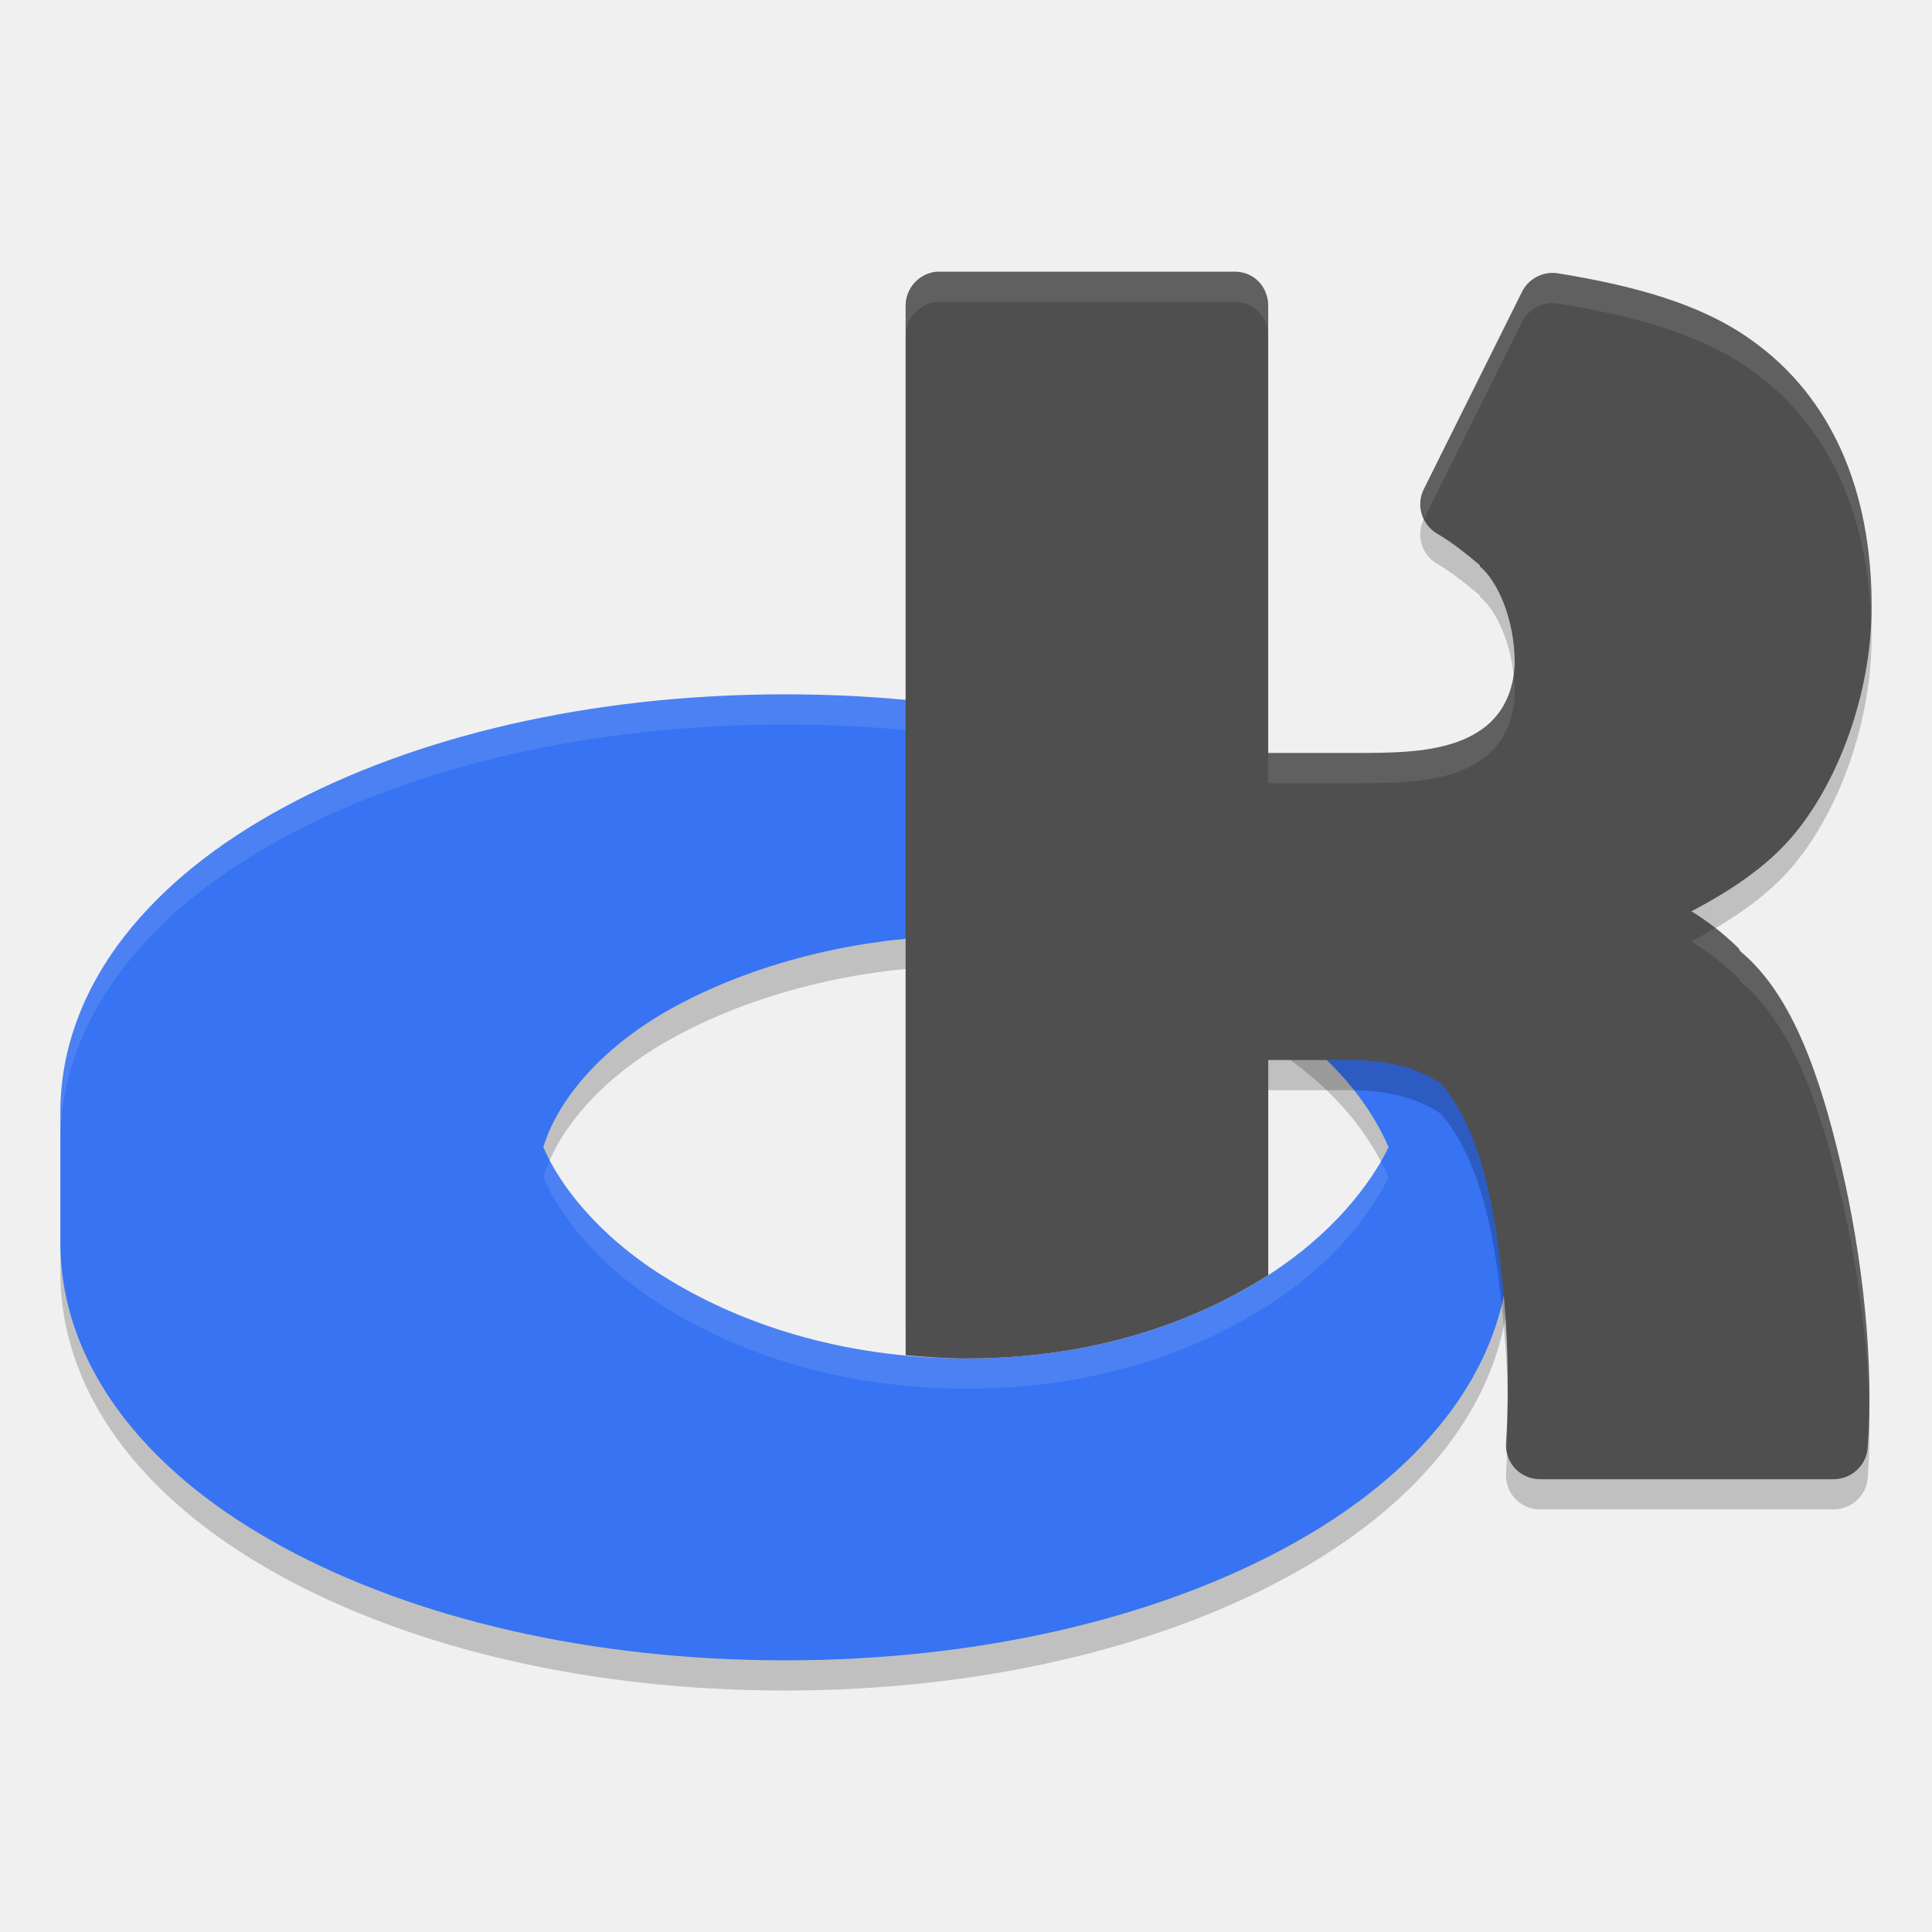
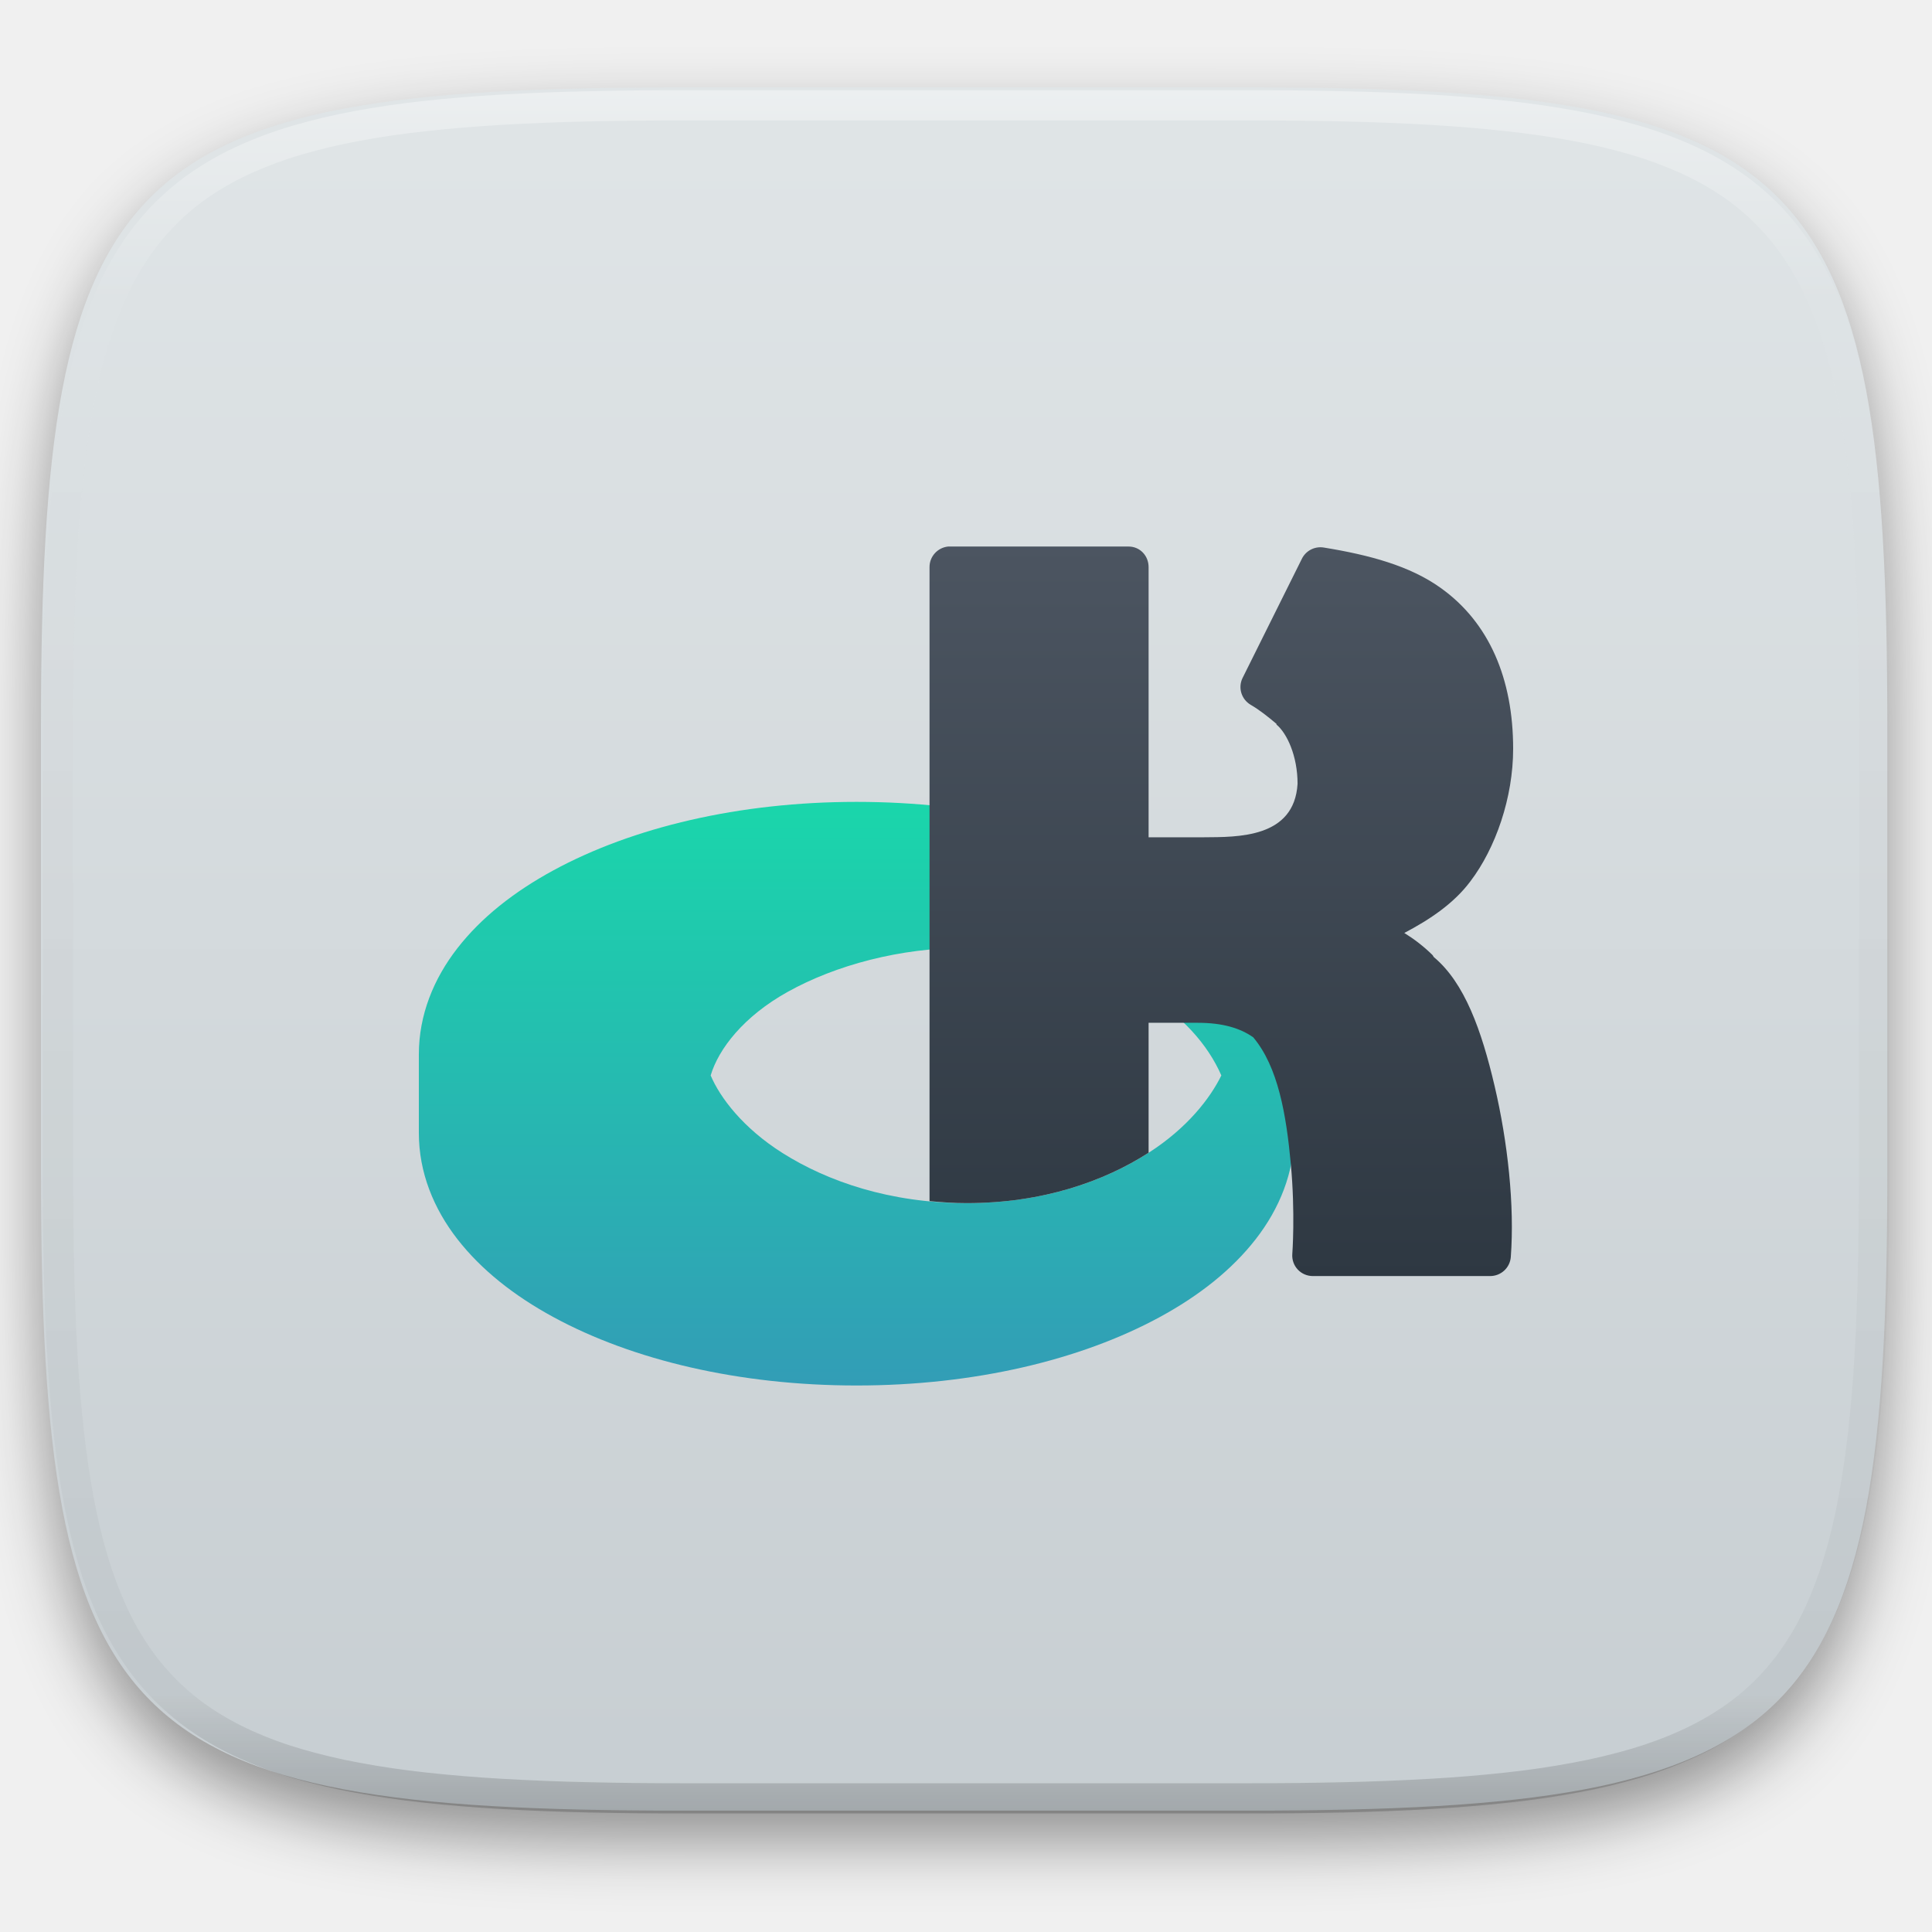
- <svg xmlns="http://www.w3.org/2000/svg" width="64" height="64" x="0" y="0" version="1">
-   <path d="m 26,24.001 c -6.445,0 -12.286,1.399 -16.621,3.754 -2.167,1.177 -3.957,2.591 -5.262,4.266 C 2.813,33.695 2,35.682 2,37.845 v 4.312 c 0,2.163 0.813,4.15 2.117,5.824 1.305,1.675 3.094,3.092 5.262,4.27 4.335,2.355 10.176,3.75 16.621,3.75 6.445,0 12.286,-1.395 16.621,-3.75 2.167,-1.177 3.957,-2.595 5.262,-4.27 C 49.187,46.307 50,44.32 50,42.157 v -4.312 C 50,35.682 49.187,33.695 47.883,32.021 46.578,30.346 44.789,28.932 42.621,27.755 38.286,25.4 32.445,24.001 26,24.001 Z m 6.035,8 c 3.661,0 7.005,0.935 9.551,2.375 2.261,1.279 3.695,2.972 4.414,4.625 -0.611,1.25 -1.859,2.866 -3.953,4.219 -2.442,1.577 -5.813,2.781 -10.012,2.781 -4.204,0 -7.624,-1.19 -10.082,-2.738 C 19.768,41.886 18.512,40.211 18,39.001 18.435,37.536 19.816,35.76 22.215,34.423 24.845,32.957 28.378,32.001 32.035,32.001 Z" style="opacity:0.2" />
-   <path style="fill:#3773f2" d="m 26,23.001 c -6.445,0 -12.286,1.399 -16.621,3.754 -2.167,1.177 -3.957,2.591 -5.262,4.266 C 2.813,32.695 2,34.682 2,36.845 v 4.312 c 0,2.163 0.813,4.15 2.117,5.824 1.305,1.675 3.094,3.092 5.262,4.27 4.335,2.355 10.176,3.75 16.621,3.75 6.445,0 12.286,-1.395 16.621,-3.75 2.167,-1.177 3.957,-2.595 5.262,-4.27 C 49.187,45.307 50,43.32 50,41.157 v -4.312 C 50,34.682 49.187,32.695 47.883,31.021 46.578,29.346 44.789,27.932 42.621,26.755 38.286,24.4 32.445,23.001 26,23.001 Z m 6.035,8 c 3.661,0 7.005,0.935 9.551,2.375 2.261,1.279 3.695,2.972 4.414,4.625 -0.611,1.25 -1.859,2.866 -3.953,4.219 -2.442,1.577 -5.813,2.781 -10.012,2.781 -4.204,0 -7.624,-1.19 -10.082,-2.738 C 19.768,40.886 18.512,39.211 18,38.001 18.435,36.536 19.816,34.76 22.215,33.423 24.845,31.957 28.378,31.001 32.035,31.001 Z" />
-   <path style="fill:#ffffff;opacity:0.1" d="M 26 23.002 C 19.555 23.002 13.714 24.401 9.379 26.756 C 7.212 27.933 5.422 29.347 4.117 31.021 C 2.813 32.696 2 34.683 2 36.846 L 2 37.846 C 2 35.683 2.813 33.696 4.117 32.021 C 5.422 30.347 7.212 28.933 9.379 27.756 C 13.714 25.401 19.555 24.002 26 24.002 C 32.445 24.002 38.286 25.401 42.621 27.756 C 44.789 28.933 46.578 30.347 47.883 32.021 C 49.187 33.696 50 35.683 50 37.846 L 50 36.846 C 50 34.683 49.187 32.696 47.883 31.021 C 46.578 29.347 44.789 27.933 42.621 26.756 C 38.286 24.401 32.445 23.002 26 23.002 z M 18.221 38.414 C 18.132 38.614 18.057 38.811 18 39.002 C 18.512 40.212 19.768 41.887 21.953 43.264 C 24.411 44.812 27.831 46.002 32.035 46.002 C 36.234 46.002 39.605 44.797 42.047 43.221 C 44.141 41.868 45.389 40.252 46 39.002 C 45.921 38.821 45.831 38.639 45.734 38.457 C 45.062 39.631 43.902 41.023 42.047 42.221 C 39.605 43.797 36.234 45.002 32.035 45.002 C 27.831 45.002 24.411 43.812 21.953 42.264 C 19.997 41.032 18.82 39.577 18.221 38.414 z" />
-   <path style="opacity:0.2" d="M 31.016,10.001 C 30.437,10.063 29.997,10.551 30,11.13 v 32.762 c 0.659,0.063 1.332,0.109 2.035,0.109 4.18,0 7.537,-1.195 9.977,-2.762 v -5.125 h 2.695 c 1.384,0 2.331,0.301 3.039,0.793 1.371,1.624 1.814,4.261 2.062,6.93 0.254,2.722 0.082,4.957 0.082,4.957 -0.022,0.313 0.085,0.622 0.301,0.852 0.215,0.229 0.516,0.356 0.832,0.355 h 9.711 c 0.597,0.002 1.094,-0.456 1.137,-1.047 0.211,-2.821 -0.164,-6.292 -0.891,-9.387 -0.712,-3.032 -1.638,-5.644 -3.324,-7.051 -0.034,-0.034 -0.048,-0.088 -0.082,-0.121 -0.478,-0.472 -0.999,-0.87 -1.543,-1.207 1.439,-0.756 2.72,-1.629 3.613,-2.816 1.397,-1.831 2.355,-4.607 2.355,-7.281 -1.32e-4,-3.843 -1.317,-6.928 -3.973,-8.82 -1.685,-1.209 -3.905,-1.807 -6.41,-2.215 -0.505,-0.082 -1.002,0.182 -1.215,0.645 l -3.246,6.523 c -0.249,0.525 -0.053,1.156 0.449,1.453 0.488,0.283 0.955,0.658 1.418,1.047 -2.6e-4,0.013 -2.6e-4,0.026 0,0.039 0.573,0.473 1.156,1.719 1.156,3.246 -0.178,2.99 -3.303,2.92 -5.137,2.934 h -3.031 v -14.812 C 42.012,10.507 41.541,10.001 40.914,10.001 h -9.777 c -0.041,-0.002 -0.081,-0.002 -0.121,0 z" />
-   <path style="fill:#4f4f4f" d="M 31.016,9.001 C 30.437,9.063 29.997,9.551 30,10.13 v 34.762 c 0.659,0.063 1.332,0.109 2.035,0.109 4.18,0 7.537,-1.195 9.977,-2.762 v -7.125 h 2.695 c 1.384,0 2.331,0.301 3.039,0.793 1.371,1.624 1.814,4.261 2.062,6.93 0.254,2.722 0.082,4.957 0.082,4.957 -0.022,0.313 0.085,0.622 0.301,0.852 0.215,0.229 0.516,0.356 0.832,0.355 h 9.711 c 0.597,0.002 1.094,-0.456 1.137,-1.047 0.211,-2.821 -0.164,-6.292 -0.891,-9.387 -0.712,-3.032 -1.638,-5.644 -3.324,-7.051 -0.034,-0.034 -0.048,-0.088 -0.082,-0.121 -0.478,-0.472 -0.999,-0.87 -1.543,-1.207 1.439,-0.756 2.72,-1.629 3.613,-2.816 C 61.041,25.541 62,22.765 62,20.091 62,16.248 60.683,13.163 58.027,11.271 56.343,10.061 54.122,9.464 51.617,9.056 51.112,8.973 50.615,9.237 50.402,9.7 L 47.156,16.224 c -0.249,0.525 -0.053,1.156 0.449,1.453 0.488,0.283 0.955,0.658 1.418,1.047 -2.6e-4,0.013 -2.6e-4,0.026 0,0.039 0.573,0.473 1.156,1.719 1.156,3.246 -0.178,2.99 -3.303,2.92 -5.137,2.934 h -3.031 v -14.812 C 42.012,9.507 41.541,9.001 40.914,9.001 h -9.777 c -0.041,-0.002 -0.081,-0.002 -0.121,0 z" />
-   <path style="opacity:0.1;fill:#ffffff" d="M 31.016 9.002 C 30.437 9.064 29.997 9.552 30 10.131 L 30 11.131 C 29.997 10.552 30.437 10.064 31.016 10.002 C 31.056 10 31.096 10 31.137 10.002 L 40.914 10.002 C 41.541 10.002 42.012 10.508 42.012 11.131 L 42.012 10.131 C 42.012 9.508 41.541 9.002 40.914 9.002 L 31.137 9.002 C 31.096 9 31.056 9 31.016 9.002 z M 51.244 9.057 C 50.881 9.118 50.562 9.354 50.402 9.701 L 47.156 16.225 C 47.006 16.541 47.035 16.887 47.178 17.184 L 50.402 10.701 C 50.615 10.238 51.112 9.974 51.617 10.057 C 54.122 10.465 56.343 11.062 58.027 12.271 C 60.564 14.08 61.866 16.984 61.979 20.59 C 61.986 20.423 62 20.258 62 20.092 C 62 16.249 60.683 13.164 58.027 11.271 C 56.343 10.062 54.122 9.465 51.617 9.057 C 51.491 9.036 51.365 9.036 51.244 9.057 z M 50.139 22.336 C 49.754 24.987 46.805 24.93 45.043 24.943 L 42.012 24.943 L 42.012 25.943 L 45.043 25.943 C 46.877 25.93 50.002 26 50.18 23.01 C 50.18 22.778 50.164 22.553 50.139 22.336 z M 56.824 30.738 C 56.564 30.892 56.304 31.046 56.031 31.189 C 56.575 31.527 57.096 31.925 57.574 32.396 C 57.608 32.43 57.623 32.484 57.656 32.518 C 59.342 33.924 60.268 36.536 60.98 39.568 C 61.525 41.889 61.873 44.421 61.924 46.732 C 61.968 44.167 61.605 41.23 60.98 38.568 C 60.268 35.536 59.342 32.924 57.656 31.518 C 57.623 31.484 57.608 31.43 57.574 31.396 C 57.334 31.159 57.084 30.94 56.824 30.738 z M 49.938 46.564 C 49.921 47.228 49.891 47.795 49.891 47.795 C 49.885 47.87 49.91 47.942 49.92 48.016 C 49.937 47.636 49.944 47.312 49.938 46.564 z" />
+ <svg xmlns="http://www.w3.org/2000/svg" style="isolation:isolate" viewBox="0 0 256 256" width="256" height="256">
+   <defs>
+     <filter id="SVAeg5aVlChFXIIoXSHjBHAcvgEjkq1O" x="-200%" y="-200%" width="400%" height="400%" filterUnits="objectBoundingBox" color-interpolation-filters="sRGB">
+       <feGaussianBlur in="SourceGraphic" stdDeviation="4.294" />
+       <feOffset dx="0" dy="4" result="pf_100_offsetBlur" />
+       <feFlood flood-color="#000000" flood-opacity="0.4" />
+       <feComposite in2="pf_100_offsetBlur" operator="in" result="pf_100_dropShadow" />
+       <feBlend in="SourceGraphic" in2="pf_100_dropShadow" mode="normal" />
+     </filter>
+   </defs>
+   <g filter="url(#SVAeg5aVlChFXIIoXSHjBHAcvgEjkq1O)">
+     <linearGradient id="_lgradient_18" x1="0" y1="0" x2="-1.8369701987210297e-16" y2="1" gradientTransform="matrix(244.648,0,0,228.338,5.43,11.577)" gradientUnits="userSpaceOnUse">
+       <stop offset="0%" stop-opacity="1" style="stop-color:rgb(224,229,231)" />
+       <stop offset="100%" stop-opacity="1" style="stop-color:rgb(199,206,210)" />
+     </linearGradient>
+     <path d=" M 165.439 11.577 C 239.495 11.577 250.078 22.134 250.078 96.12 L 250.078 155.371 C 250.078 229.358 239.495 239.915 165.439 239.915 L 90.069 239.915 C 16.014 239.915 5.43 229.358 5.43 155.371 L 5.43 96.12 C 5.43 22.134 16.014 11.577 90.069 11.577 L 165.439 11.577 Z " id="shape" fill="url(#_lgradient_18)" />
+   </g>
+   <g opacity="0.4">
+     <linearGradient id="_lgradient_19" x1="0.517" y1="0" x2="0.517" y2="1" gradientTransform="matrix(244.65,0,0,228.34,5.68,11.95)" gradientUnits="userSpaceOnUse">
+       <stop offset="0%" stop-opacity="1" style="stop-color:rgb(255,255,255)" />
+       <stop offset="12.5%" stop-opacity="0.098" style="stop-color:rgb(255,255,255)" />
+       <stop offset="92.5%" stop-opacity="0.098" style="stop-color:rgb(0,0,0)" />
+       <stop offset="100%" stop-opacity="0.498" style="stop-color:rgb(0,0,0)" />
+     </linearGradient>
+     <path d=" M 165.068 11.951 C 169.396 11.941 173.724 11.991 178.052 12.089 C 181.927 12.167 185.803 12.315 189.678 12.541 C 193.131 12.737 196.583 13.022 200.026 13.395 C 203.085 13.73 206.144 14.181 209.174 14.741 C 211.889 15.243 214.574 15.881 217.22 16.657 C 219.62 17.355 221.971 18.219 224.243 19.241 C 226.358 20.184 228.384 21.304 230.302 22.591 C 232.142 23.829 233.863 25.244 235.437 26.806 C 237.001 28.378 238.417 30.088 239.656 31.925 C 240.945 33.841 242.066 35.865 243.02 37.967 C 244.043 40.247 244.909 42.585 245.617 44.972 C 246.394 47.615 247.034 50.297 247.535 53.009 C 248.096 56.035 248.548 59.081 248.883 62.136 C 249.257 65.575 249.542 69.014 249.739 72.462 C 249.965 76.323 250.112 80.194 250.201 84.055 C 250.289 88.378 250.339 92.701 250.329 97.014 L 250.329 155.226 C 250.339 159.549 250.289 163.862 250.201 168.185 C 250.112 172.056 249.965 175.917 249.739 179.778 C 249.542 183.226 249.257 186.675 248.883 190.104 C 248.548 193.159 248.096 196.215 247.535 199.241 C 247.034 201.943 246.394 204.625 245.617 207.268 C 244.909 209.655 244.043 212.003 243.02 214.273 C 242.066 216.385 240.945 218.399 239.656 220.315 C 238.417 222.152 237.001 223.872 235.437 225.434 C 233.863 226.996 232.142 228.411 230.302 229.649 C 228.384 230.936 226.358 232.056 224.243 232.999 C 221.971 234.021 219.62 234.885 217.22 235.593 C 214.574 236.369 211.889 237.007 209.174 237.499 C 206.144 238.068 203.085 238.51 200.026 238.845 C 196.583 239.218 193.131 239.503 189.678 239.699 C 185.803 239.925 181.927 240.073 178.052 240.161 C 173.724 240.249 169.396 240.299 165.068 240.289 L 90.942 240.289 C 86.614 240.299 82.286 240.249 77.958 240.161 C 74.083 240.073 70.207 239.925 66.332 239.699 C 62.879 239.503 59.427 239.218 55.984 238.845 C 52.925 238.51 49.866 238.068 46.836 237.499 C 44.121 237.007 41.436 236.369 38.79 235.593 C 36.39 234.885 34.039 234.021 31.767 232.999 C 29.652 232.056 27.626 230.936 25.708 229.649 C 23.868 228.411 22.147 226.996 20.573 225.434 C 19.009 223.872 17.593 222.152 16.354 220.315 C 15.065 218.399 13.944 216.385 12.99 214.273 C 11.967 212.003 11.101 209.655 10.393 207.268 C 9.616 204.625 8.976 201.943 8.475 199.241 C 7.914 196.215 7.462 193.159 7.127 190.104 C 6.753 186.675 6.468 183.226 6.271 179.778 C 6.045 175.917 5.898 172.056 5.809 168.185 C 5.721 163.862 5.671 159.549 5.681 155.226 L 5.681 97.014 C 5.671 92.701 5.721 88.378 5.809 84.055 C 5.898 80.194 6.045 76.323 6.271 72.462 C 6.468 69.014 6.753 65.575 7.127 62.136 C 7.462 59.081 7.914 56.035 8.475 53.009 C 8.976 50.297 9.616 47.615 10.393 44.972 C 11.101 42.585 11.967 40.247 12.99 37.967 C 13.944 35.865 15.065 33.841 16.354 31.925 C 17.593 30.088 19.009 28.378 20.573 26.806 C 22.147 25.244 23.868 23.829 25.708 22.591 C 27.626 21.304 29.652 20.184 31.767 19.241 C 34.039 18.219 36.39 17.355 38.79 16.657 C 41.436 15.881 44.121 15.243 46.836 14.741 C 49.866 14.181 52.925 13.73 55.984 13.395 C 59.427 13.022 62.879 12.737 66.332 12.541 C 70.207 12.315 74.083 12.167 77.958 12.089 C 82.286 11.991 86.614 11.941 90.942 11.951 L 165.068 11.951 Z  M 165.078 15.96 C 169.376 15.95 173.675 15.999 177.973 16.087 C 181.8 16.176 185.626 16.323 189.452 16.539 C 192.836 16.736 196.219 17.011 199.583 17.384 C 202.554 17.699 205.515 18.131 208.446 18.681 C 211.023 19.153 213.58 19.762 216.099 20.499 C 218.322 21.147 220.495 21.953 222.6 22.896 C 224.509 23.751 226.338 24.763 228.069 25.922 C 229.692 27.013 231.207 28.26 232.594 29.646 C 233.981 31.031 235.23 32.544 236.332 34.165 C 237.492 35.894 238.506 37.712 239.361 39.608 C 240.306 41.72 241.112 43.892 241.761 46.102 C 242.509 48.617 243.109 51.162 243.591 53.736 C 244.132 56.664 244.565 59.611 244.889 62.578 C 245.263 65.938 245.539 69.308 245.735 72.688 C 245.952 76.51 246.109 80.322 246.188 84.144 C 246.276 88.437 246.325 92.721 246.325 97.014 C 246.325 97.014 246.325 97.014 246.325 97.014 L 246.325 155.226 C 246.325 155.226 246.325 155.226 246.325 155.226 C 246.325 159.519 246.276 163.803 246.188 168.096 C 246.109 171.918 245.952 175.74 245.735 179.552 C 245.539 182.932 245.263 186.302 244.889 189.672 C 244.565 192.629 244.132 195.576 243.591 198.504 C 243.109 201.078 242.509 203.623 241.761 206.138 C 241.112 208.358 240.306 210.52 239.361 212.632 C 238.506 214.528 237.492 216.356 236.332 218.075 C 235.23 219.706 233.981 221.219 232.594 222.604 C 231.207 223.98 229.692 225.227 228.069 226.318 C 226.338 227.477 224.509 228.489 222.6 229.344 C 220.495 230.297 218.322 231.093 216.099 231.741 C 213.58 232.478 211.023 233.087 208.446 233.559 C 205.515 234.109 202.554 234.541 199.583 234.865 C 196.219 235.229 192.836 235.514 189.452 235.701 C 185.626 235.917 181.8 236.074 177.973 236.153 C 173.675 236.251 169.376 236.29 165.078 236.29 C 165.078 236.29 165.078 236.29 165.068 236.29 L 90.942 236.29 C 90.932 236.29 90.932 236.29 90.932 236.29 C 86.634 236.29 82.335 236.251 78.037 236.153 C 74.21 236.074 70.384 235.917 66.558 235.701 C 63.174 235.514 59.791 235.229 56.427 234.865 C 53.456 234.541 50.495 234.109 47.564 233.559 C 44.987 233.087 42.43 232.478 39.911 231.741 C 37.688 231.093 35.515 230.297 33.41 229.344 C 31.501 228.489 29.672 227.477 27.941 226.318 C 26.318 225.227 24.803 223.98 23.416 222.604 C 22.029 221.219 20.78 219.706 19.678 218.075 C 18.518 216.356 17.504 214.528 16.649 212.632 C 15.704 210.52 14.898 208.358 14.249 206.138 C 13.501 203.623 12.901 201.078 12.419 198.504 C 11.878 195.576 11.445 192.629 11.121 189.672 C 10.747 186.302 10.472 182.932 10.275 179.552 C 10.058 175.74 9.901 171.918 9.822 168.096 C 9.734 163.803 9.685 159.519 9.685 155.226 C 9.685 155.226 9.685 155.226 9.685 155.226 L 9.685 97.014 C 9.685 97.014 9.685 97.014 9.685 97.014 C 9.685 92.721 9.734 88.437 9.822 84.144 C 9.901 80.322 10.058 76.51 10.275 72.688 C 10.472 69.308 10.747 65.938 11.121 62.578 C 11.445 59.611 11.878 56.664 12.419 53.736 C 12.901 51.162 13.501 48.617 14.249 46.102 C 14.898 43.892 15.704 41.72 16.649 39.608 C 17.504 37.712 18.518 35.894 19.678 34.165 C 20.78 32.544 22.029 31.031 23.416 29.646 C 24.803 28.26 26.318 27.013 27.941 25.922 C 29.672 24.763 31.501 23.751 33.41 22.896 C 35.515 21.953 37.688 21.147 39.911 20.499 C 42.43 19.762 44.987 19.153 47.564 18.681 C 50.495 18.131 53.456 17.699 56.427 17.384 C 59.791 17.011 63.174 16.736 66.558 16.539 C 70.384 16.323 74.21 16.176 78.037 16.087 C 82.335 15.999 86.634 15.95 90.932 15.96 C 90.932 15.96 90.932 15.96 90.942 15.96 L 165.068 15.96 C 165.078 15.96 165.078 15.96 165.078 15.96 Z " fill-rule="evenodd" id="highlight" fill="url(#_lgradient_19)" />
+   </g>
+   <g id="icons" />
+   <g id="Group">
+     <linearGradient id="_lgradient_20" x1="0.5" y1="0" x2="0.5" y2="1" gradientTransform="matrix(116,0,0,77.333,55.5,106.252)" gradientUnits="userSpaceOnUse">
+       <stop offset="0%" stop-opacity="1" style="stop-color:rgb(26,214,171)" />
+       <stop offset="100%" stop-opacity="1" style="stop-color:rgb(50,157,182)" />
+     </linearGradient>
+     <path d=" M 113.5 106.252 C 97.925 106.252 83.808 109.633 73.332 115.324 C 68.095 118.169 63.769 121.585 60.617 125.632 C 57.464 129.68 55.5 134.481 55.5 139.708 L 55.5 150.13 C 55.5 155.357 57.464 160.158 60.617 164.205 C 63.769 168.252 68.095 171.678 73.332 174.523 C 83.808 180.213 97.925 183.585 113.5 183.585 C 129.075 183.585 143.192 180.213 153.668 174.523 C 158.906 171.678 163.231 168.252 166.383 164.205 C 169.536 160.158 171.5 155.357 171.5 150.13 L 171.5 139.708 C 171.5 134.481 169.536 129.68 166.383 125.632 C 163.231 121.585 158.906 118.169 153.668 115.324 C 143.192 109.633 129.075 106.252 113.5 106.252 Z  M 128.085 125.585 C 136.933 125.585 145.015 127.844 151.166 131.325 C 156.63 134.417 160.096 138.508 161.833 142.502 C 160.357 145.524 157.342 149.429 152.28 152.697 C 146.378 156.508 138.232 159.419 128.085 159.419 C 117.926 159.419 109.66 156.543 103.72 152.801 C 98.44 149.475 95.404 145.426 94.167 142.502 C 95.218 138.961 98.554 134.67 104.353 131.438 C 110.708 127.896 119.248 125.585 128.085 125.585 Z " id="Compound Path" fill="url(#_lgradient_20)" />
+     <linearGradient id="_lgradient_21" x1="0" y1="0" x2="-1.8369701987210297e-16" y2="1" gradientTransform="matrix(77.333,0,0,96.671,123.167,72.415)" gradientUnits="userSpaceOnUse">
+       <stop offset="0%" stop-opacity="1" style="stop-color:rgb(76,85,97)" />
+       <stop offset="100%" stop-opacity="1" style="stop-color:rgb(46,56,66)" />
+     </linearGradient>
+     <path d=" M 125.621 72.419 C 124.222 72.569 123.159 73.748 123.167 75.147 L 123.167 159.154 C 124.759 159.306 126.385 159.419 128.085 159.419 C 138.187 159.419 146.299 156.53 152.195 152.744 L 152.195 135.526 L 158.709 135.526 C 162.054 135.526 164.343 136.253 166.053 137.442 C 169.366 141.367 170.437 147.74 171.037 154.189 C 171.65 160.766 171.236 166.168 171.236 166.168 C 171.181 166.924 171.442 167.672 171.963 168.226 C 172.483 168.78 173.21 169.087 173.973 169.085 L 197.441 169.085 C 198.883 169.089 200.085 167.984 200.189 166.555 C 200.699 159.739 199.792 151.349 198.036 143.871 C 196.315 136.543 194.077 130.231 190.003 126.831 C 189.922 126.749 189.886 126.619 189.804 126.539 C 188.65 125.399 187.389 124.436 186.076 123.622 C 189.553 121.795 192.648 119.686 194.808 116.815 C 198.183 112.391 200.5 105.682 200.5 99.219 C 200.5 89.932 197.317 82.477 190.899 77.903 C 186.828 74.981 181.462 73.537 175.408 72.551 C 174.187 72.352 172.986 72.99 172.472 74.108 L 164.628 89.873 C 164.025 91.143 164.499 92.667 165.713 93.385 C 166.893 94.068 168.022 94.975 169.14 95.915 C 169.139 95.947 169.139 95.977 169.14 96.009 C 170.524 97.152 171.934 100.163 171.934 103.854 C 171.504 111.081 163.952 110.911 159.521 110.944 L 152.195 110.944 L 152.195 75.147 C 152.195 73.641 151.058 72.419 149.542 72.419 L 125.914 72.419 C 125.816 72.413 125.719 72.413 125.621 72.419 L 125.621 72.419 Z " id="Path" fill="url(#_lgradient_21)" />
+   </g>
</svg>
